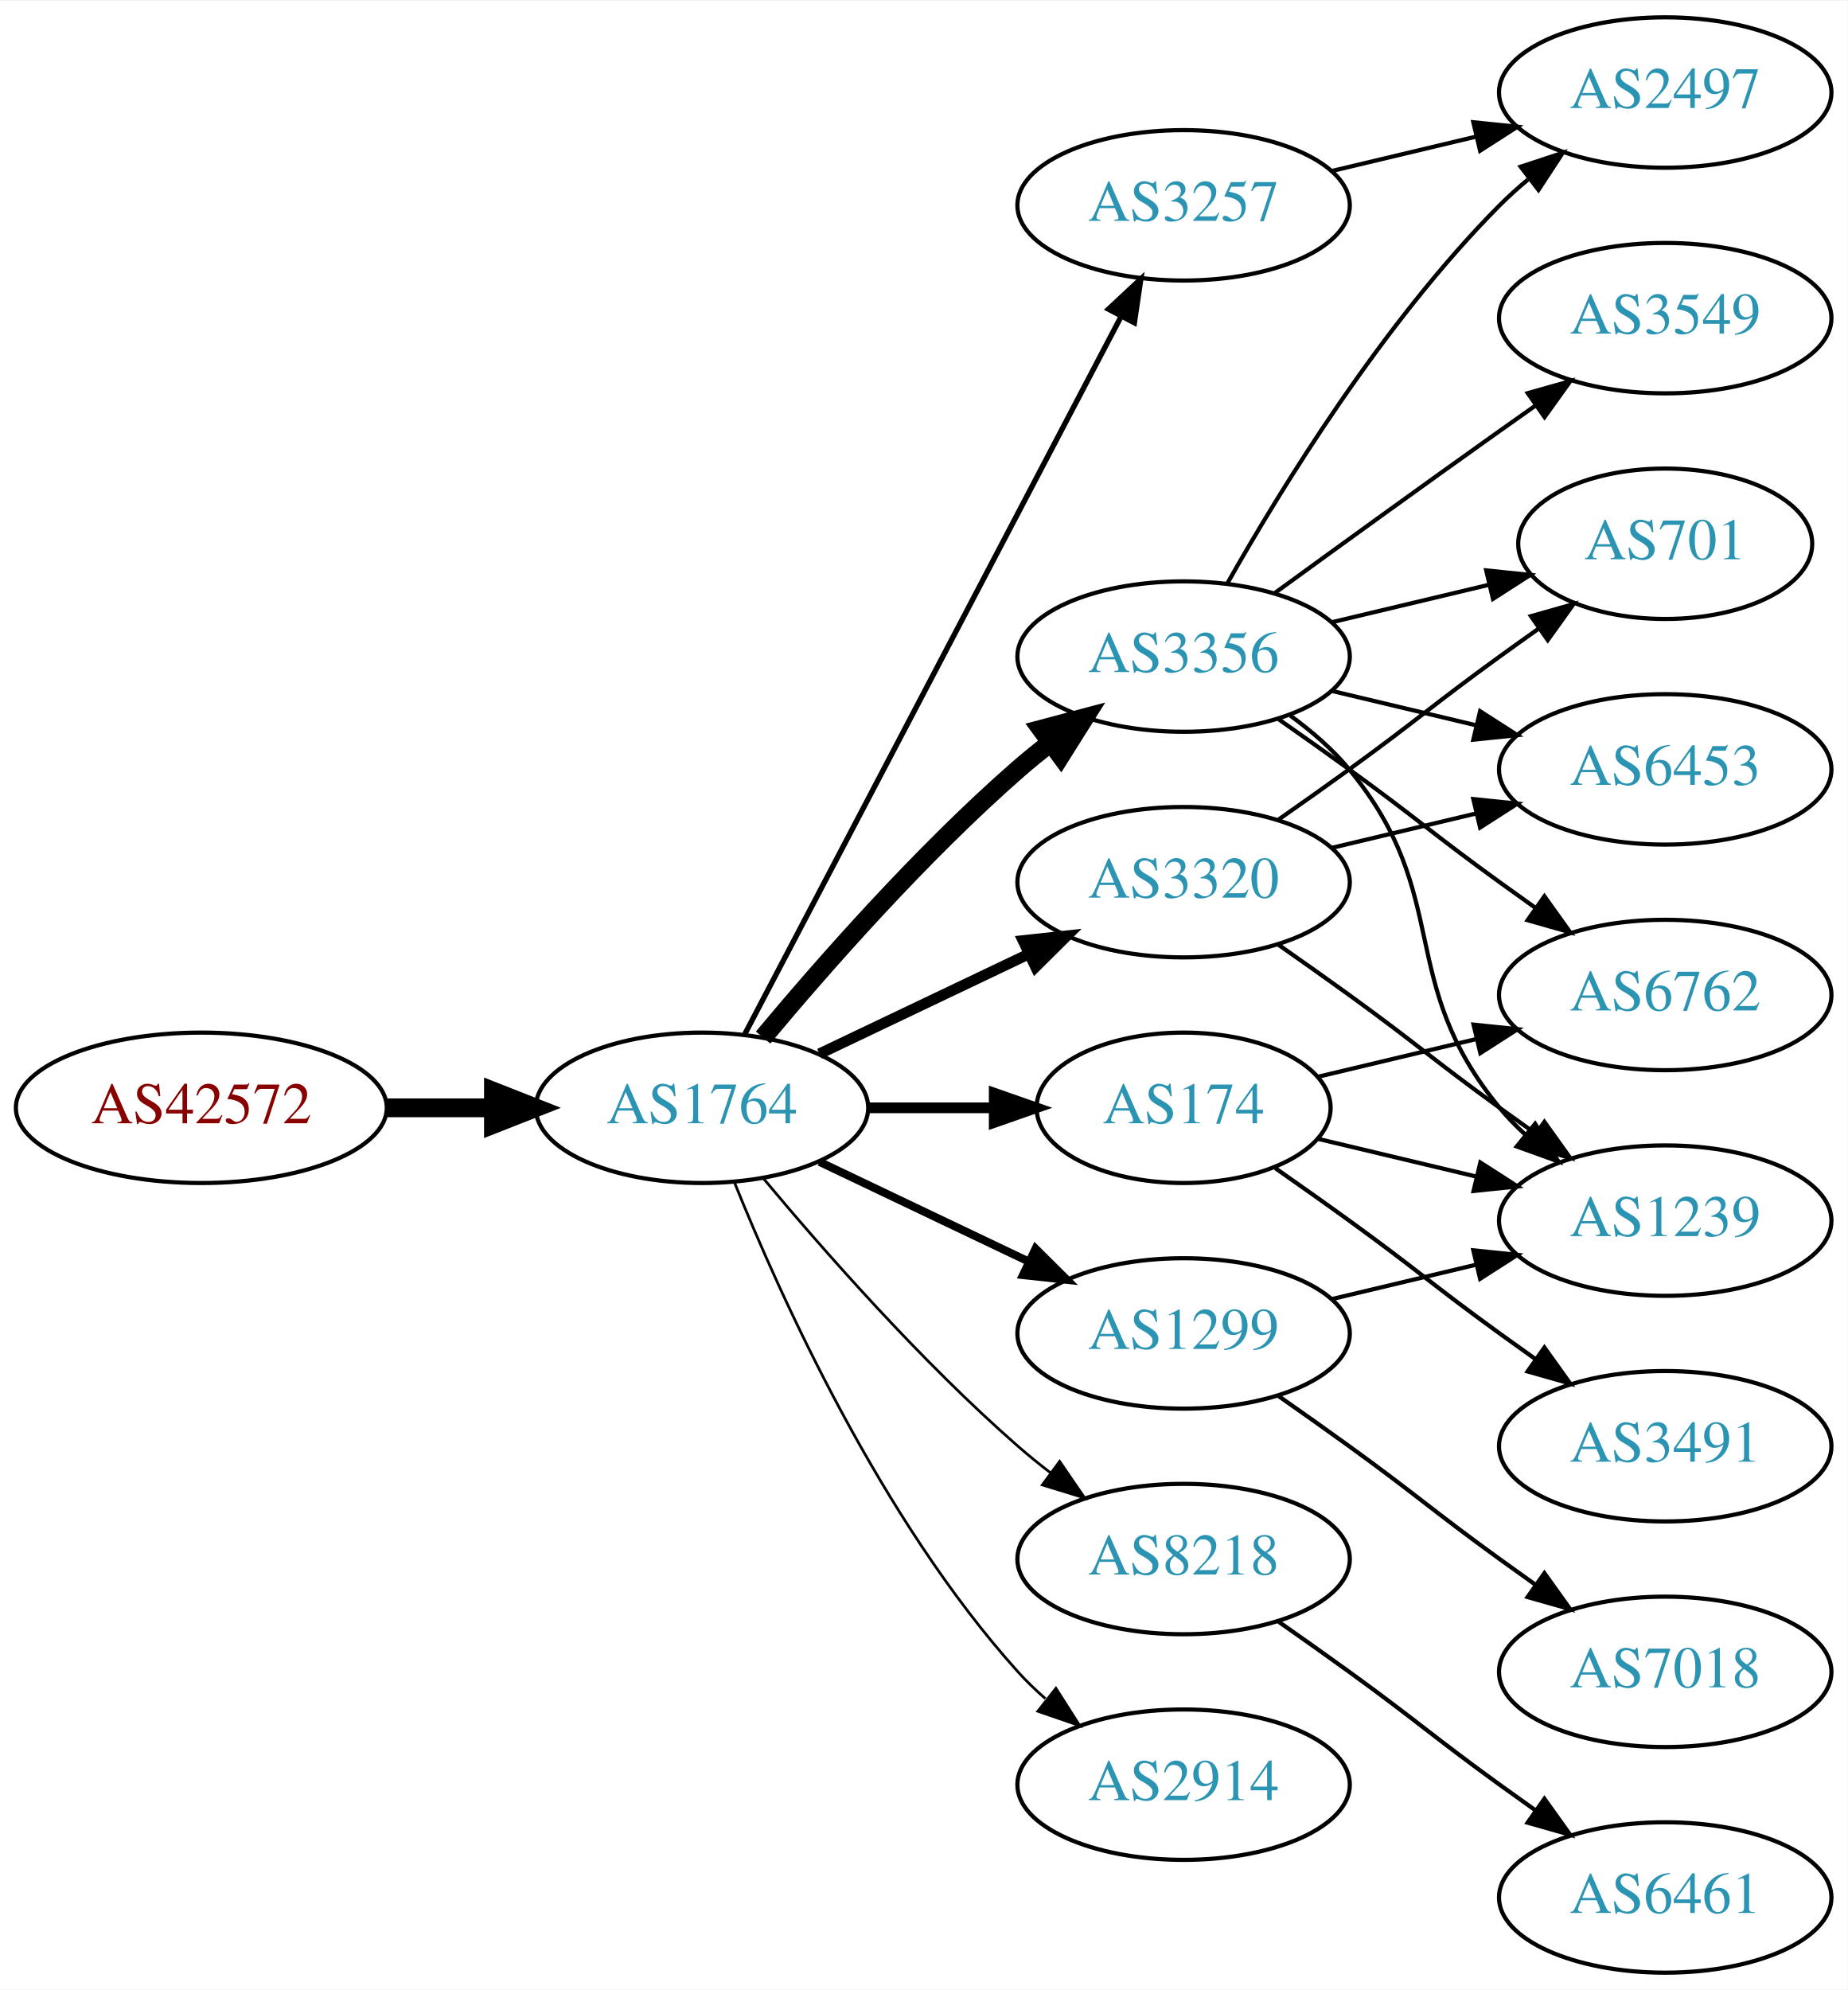
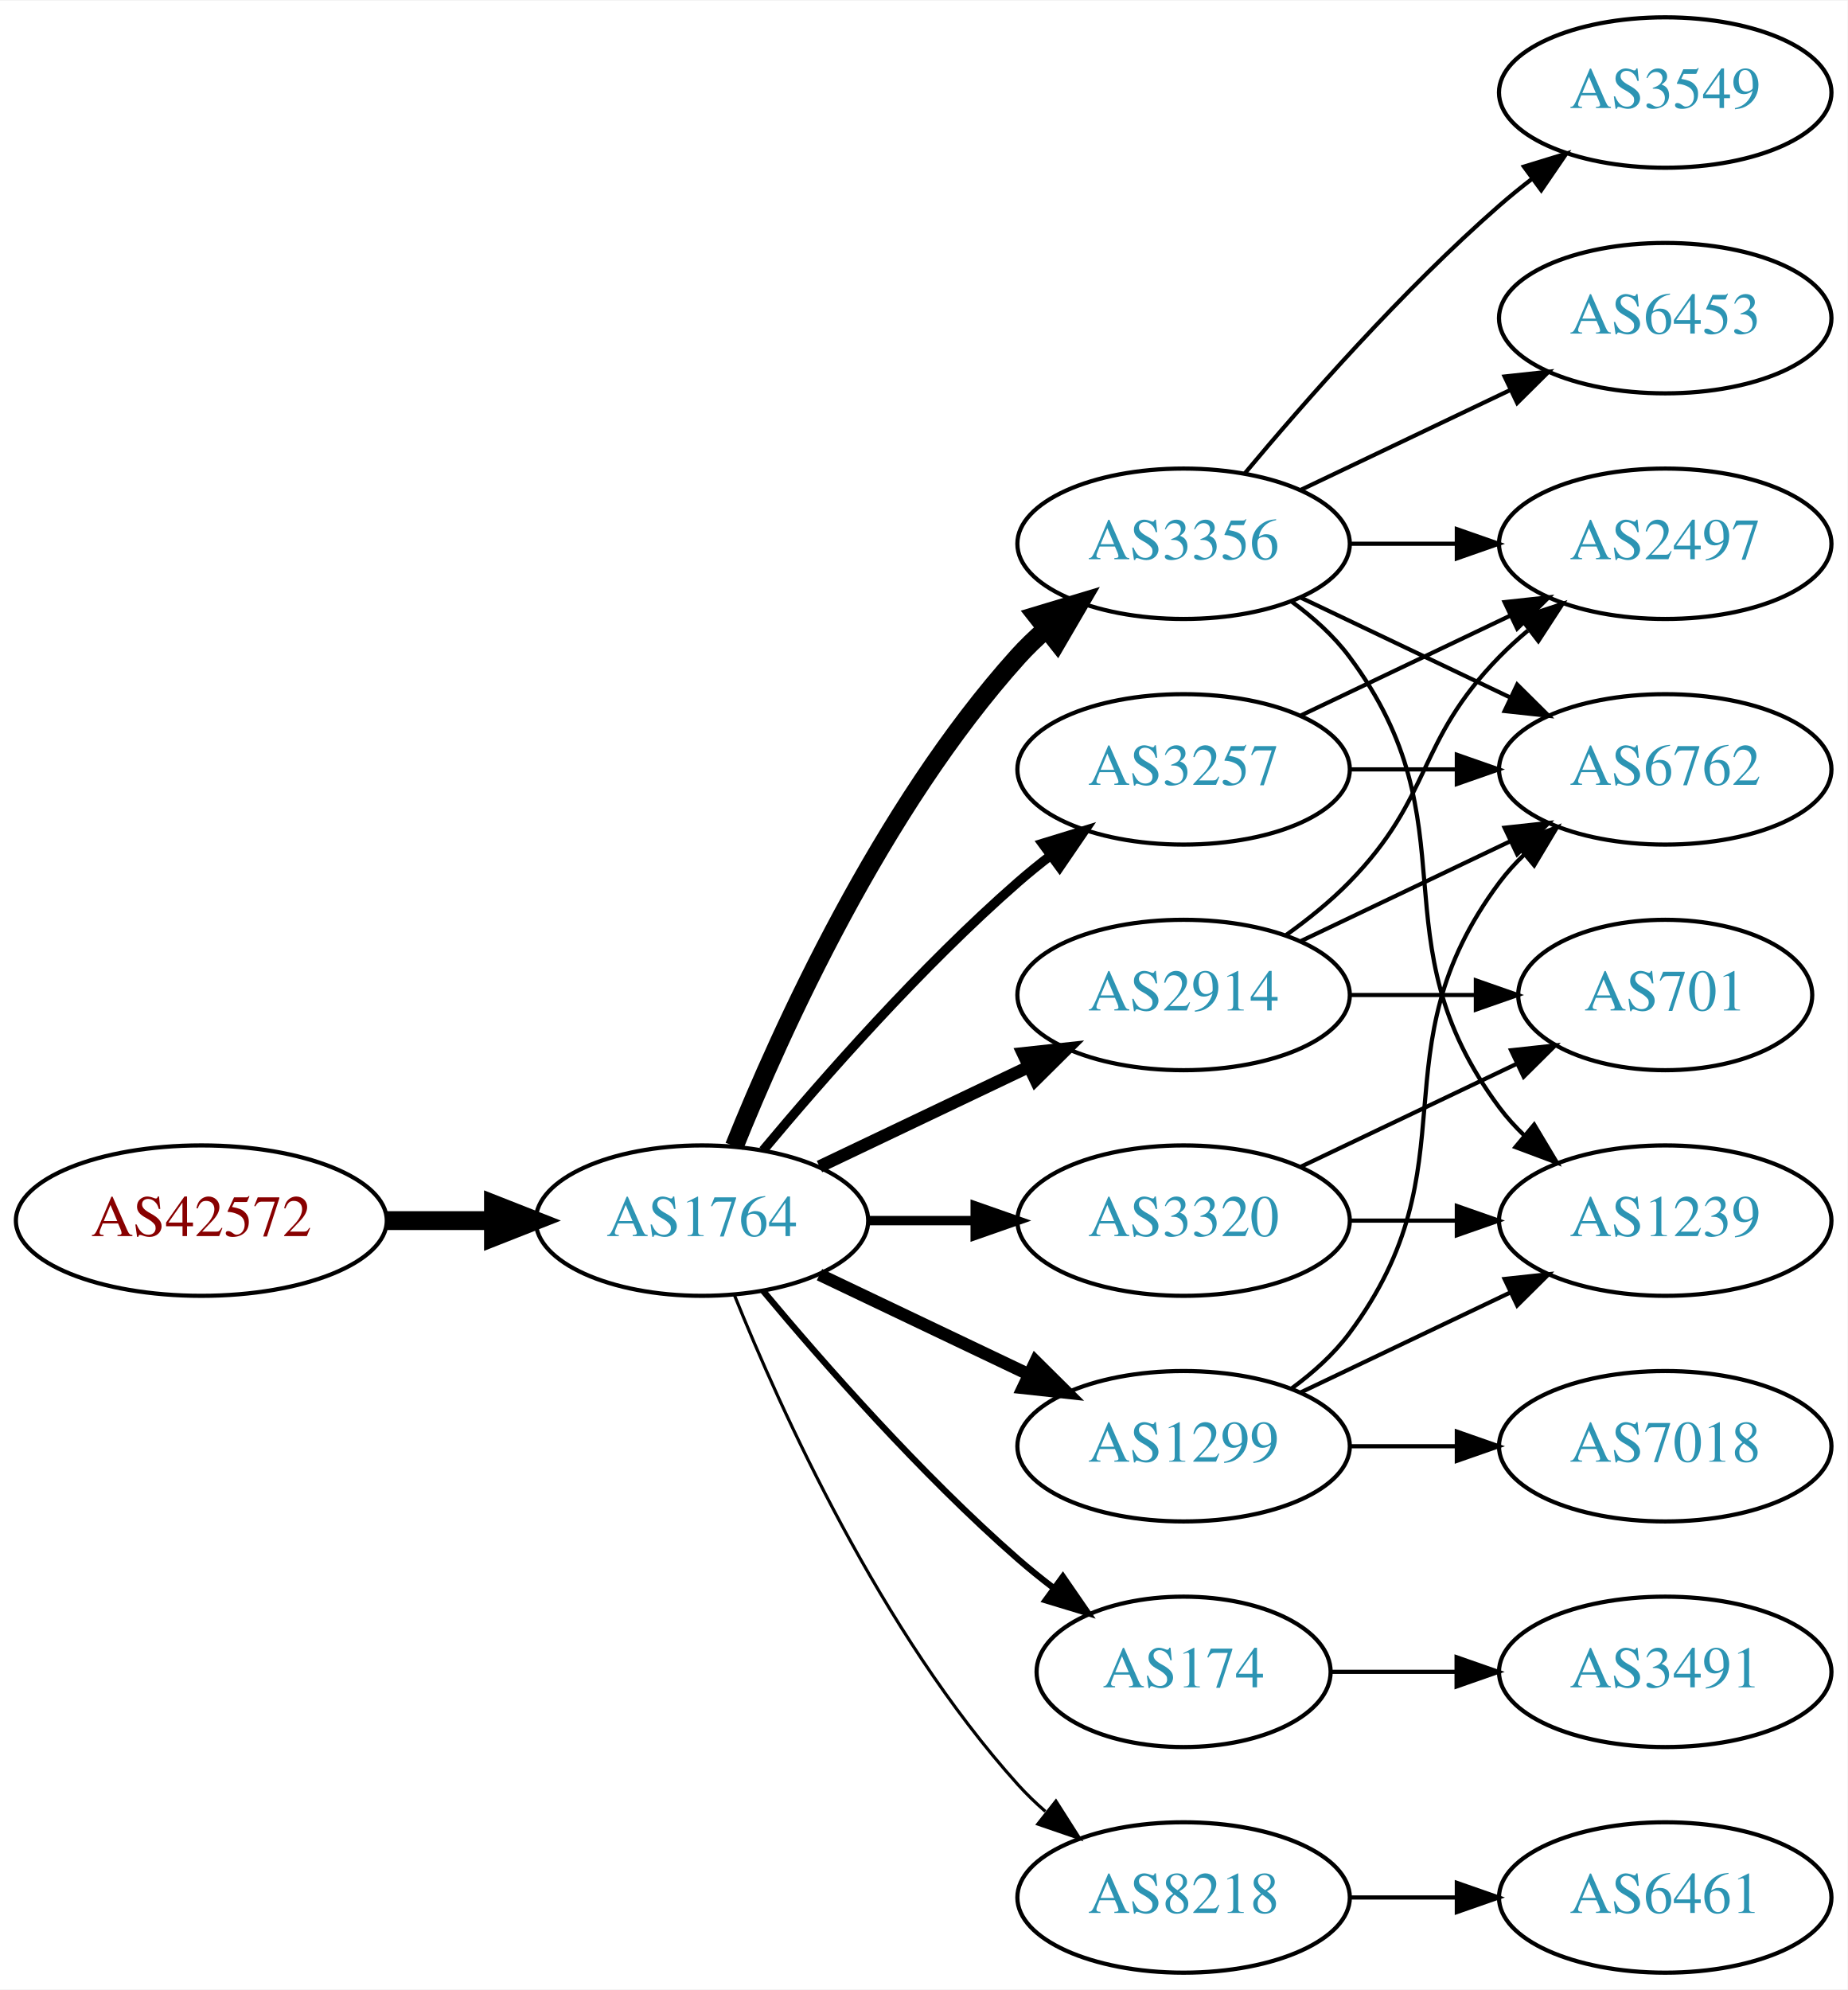
<svg xmlns="http://www.w3.org/2000/svg" xmlns:xlink="http://www.w3.org/1999/xlink" width="442pt" height="476pt" viewBox="0.00 0.00 442.27 476.00">
  <g id="graph0" class="graph" transform="scale(1 1) rotate(0) translate(4 472)">
    <polygon fill="white" stroke="none" points="-4,4 -4,-472 438.271,-472 438.271,4 -4,4" />
    <g id="node1" class="node">
      <g id="a_node1">
        <a xlink:href="/asn/42572" xlink:title="AS42572 ~ abaton EDV-Dienstleistungs GmbH [AT]">
-           <ellipse fill="#ffffff" stroke="black" cx="44.196" cy="-207" rx="44.393" ry="18" />
-           <text text-anchor="middle" x="44.196" y="-203.3" font-family="Times,serif" font-size="14.00" fill="#880000">AS42572</text>
+           <ellipse fill="#ffffff" stroke="black" cx="44.196" cy="-180" rx="44.393" ry="18" />
+           <text text-anchor="middle" x="44.196" y="-176.3" font-family="Times,serif" font-size="14.00" fill="#880000">AS42572</text>
        </a>
      </g>
    </g>
    <g id="node2" class="node">
      <g id="a_node2">
        <a xlink:href="/asn/1764" xlink:title="AS1764 ~ NEXTLAYER-AS [AT]">
-           <ellipse fill="#ffffff" stroke="black" cx="164.039" cy="-207" rx="39.794" ry="18" />
-           <text text-anchor="middle" x="164.039" y="-203.3" font-family="Times,serif" font-size="14.00" fill="#2c94b3">AS1764</text>
+           <ellipse fill="#ffffff" stroke="black" cx="164.039" cy="-180" rx="39.794" ry="18" />
+           <text text-anchor="middle" x="164.039" y="-176.3" font-family="Times,serif" font-size="14.00" fill="#2c94b3">AS1764</text>
        </a>
      </g>
    </g>
    <g id="edge1" class="edge">
-       <path fill="none" stroke="black" stroke-width="4.5" d="M88.407,-207C96.72,-207 105.482,-207 113.965,-207" />
-       <polygon fill="black" stroke="black" stroke-width="4.5" points="114.123,-210.938 124.123,-207 114.123,-203.063 114.123,-210.938" />
+       <path fill="none" stroke="black" stroke-width="4.5" d="M88.407,-180C96.72,-180 105.482,-180 113.965,-180" />
+       <polygon fill="black" stroke="black" stroke-width="4.5" points="114.123,-183.938 124.123,-180 114.123,-176.063 114.123,-183.938" />
    </g>
    <g id="node3" class="node">
      <g id="a_node3">
        <a xlink:href="/asn/3257" xlink:title="AS3257 ~ GTT [DE]">
-           <ellipse fill="#ffffff" stroke="black" cx="279.332" cy="-423" rx="39.794" ry="18" />
-           <text text-anchor="middle" x="279.332" y="-419.3" font-family="Times,serif" font-size="14.00" fill="#2c94b3">AS3257</text>
+           <ellipse fill="#ffffff" stroke="black" cx="279.332" cy="-288" rx="39.794" ry="18" />
+           <text text-anchor="middle" x="279.332" y="-284.3" font-family="Times,serif" font-size="14.00" fill="#2c94b3">AS3257</text>
        </a>
      </g>
    </g>
    <g id="edge2" class="edge">
-       <path fill="none" stroke="black" stroke-width="1.286" d="M174.31,-224.676C194.151,-262.505 240.829,-351.499 264.316,-396.278" />
-       <polygon fill="black" stroke="black" stroke-width="1.286" points="261.347,-398.152 269.091,-405.383 267.546,-394.901 261.347,-398.152" />
+       <path fill="none" stroke="black" stroke-width="2.25" d="M178.669,-196.817C192.951,-213.929 216.498,-240.745 239.685,-261 242.151,-263.154 244.789,-265.294 247.487,-267.372" />
+       <polygon fill="black" stroke="black" stroke-width="2.25" points="245.512,-270.264 255.641,-273.37 249.66,-264.625 245.512,-270.264" />
    </g>
    <g id="node4" class="node">
      <g id="a_node4">
-         <a xlink:href="/asn/1299" xlink:title="AS1299 ~ Telia Carrier [EU]">
-           <ellipse fill="#ffffff" stroke="black" cx="279.332" cy="-153" rx="39.794" ry="18" />
-           <text text-anchor="middle" x="279.332" y="-149.3" font-family="Times,serif" font-size="14.00" fill="#2c94b3">AS1299</text>
+         <a xlink:href="/asn/3356" xlink:title="AS3356 ~ Level 3 Parent, LLC [US]">
+           <ellipse fill="#ffffff" stroke="black" cx="279.332" cy="-342" rx="39.794" ry="18" />
+           <text text-anchor="middle" x="279.332" y="-338.3" font-family="Times,serif" font-size="14.00" fill="#2c94b3">AS3356</text>
        </a>
      </g>
    </g>
    <g id="edge3" class="edge">
-       <path fill="none" stroke="black" stroke-width="1.929" d="M192.175,-194.066C207.169,-186.919 225.99,-177.948 242.213,-170.215" />
-       <polygon fill="black" stroke="black" stroke-width="1.929" points="243.895,-173.291 251.417,-165.829 240.884,-166.972 243.895,-173.291" />
+       <path fill="none" stroke="black" stroke-width="4.5" d="M171.786,-197.787C182.837,-225.243 206.891,-278.578 239.685,-315 241.688,-317.224 243.906,-319.363 246.239,-321.397" />
+       <polygon fill="black" stroke="black" stroke-width="4.5" points="244.166,-324.777 254.458,-327.873 249.04,-318.591 244.166,-324.777" />
    </g>
    <g id="node5" class="node">
      <g id="a_node5">
-         <a xlink:href="/asn/174" xlink:title="AS174 ~ Cogent Communications [US]">
-           <ellipse fill="#ffffff" stroke="black" cx="279.332" cy="-207" rx="35.194" ry="18" />
-           <text text-anchor="middle" x="279.332" y="-203.3" font-family="Times,serif" font-size="14.00" fill="#2c94b3">AS174</text>
+         <a xlink:href="/asn/2914" xlink:title="AS2914 ~ NTT America, Inc. [US]">
+           <ellipse fill="#ffffff" stroke="black" cx="279.332" cy="-234" rx="39.794" ry="18" />
+           <text text-anchor="middle" x="279.332" y="-230.3" font-family="Times,serif" font-size="14.00" fill="#2c94b3">AS2914</text>
        </a>
      </g>
    </g>
    <g id="edge4" class="edge">
-       <path fill="none" stroke="black" stroke-width="2.571" d="M203.711,-207C213.416,-207 223.907,-207 233.87,-207" />
-       <polygon fill="black" stroke="black" stroke-width="2.571" points="234.006,-210.5 244.006,-207 234.006,-203.5 234.006,-210.5" />
+       <path fill="none" stroke="black" stroke-width="3" d="M192.175,-192.934C207.169,-200.081 225.99,-209.052 242.213,-216.785" />
+       <polygon fill="black" stroke="black" stroke-width="3" points="240.884,-220.028 251.417,-221.171 243.895,-213.709 240.884,-220.028" />
    </g>
    <g id="node6" class="node">
      <g id="a_node6">
-         <a xlink:href="/asn/8218" xlink:title="AS8218 ~ legacy Neotelecoms [FR]">
-           <ellipse fill="#ffffff" stroke="black" cx="279.332" cy="-99" rx="39.794" ry="18" />
-           <text text-anchor="middle" x="279.332" y="-95.3" font-family="Times,serif" font-size="14.00" fill="#2c94b3">AS8218</text>
+         <a xlink:href="/asn/174" xlink:title="AS174 ~ Cogent Communications [US]">
+           <ellipse fill="#ffffff" stroke="black" cx="279.332" cy="-72" rx="35.194" ry="18" />
+           <text text-anchor="middle" x="279.332" y="-68.3" font-family="Times,serif" font-size="14.00" fill="#2c94b3">AS174</text>
        </a>
      </g>
    </g>
    <g id="edge5" class="edge">
-       <path fill="none" stroke="black" stroke-width="0.643" d="M178.669,-190.183C192.951,-173.071 216.498,-146.255 239.685,-126 242.151,-123.846 244.789,-121.706 247.487,-119.628" />
-       <polygon fill="black" stroke="black" stroke-width="0.643" points="249.66,-122.375 255.641,-113.63 245.512,-116.736 249.66,-122.375" />
+       <path fill="none" stroke="black" stroke-width="1.5" d="M178.669,-163.183C192.951,-146.071 216.498,-119.255 239.685,-99 242.355,-96.668 245.228,-94.352 248.158,-92.114" />
+       <polygon fill="black" stroke="black" stroke-width="1.5" points="250.436,-94.784 256.449,-86.061 246.309,-89.13 250.436,-94.784" />
    </g>
    <g id="node7" class="node">
      <g id="a_node7">
-         <a xlink:href="/asn/3356" xlink:title="AS3356 ~ Level 3 Parent, LLC [US]">
-           <ellipse fill="#ffffff" stroke="black" cx="279.332" cy="-315" rx="39.794" ry="18" />
-           <text text-anchor="middle" x="279.332" y="-311.3" font-family="Times,serif" font-size="14.00" fill="#2c94b3">AS3356</text>
+         <a xlink:href="/asn/8218" xlink:title="AS8218 ~ legacy Neotelecoms [FR]">
+           <ellipse fill="#ffffff" stroke="black" cx="279.332" cy="-18" rx="39.794" ry="18" />
+           <text text-anchor="middle" x="279.332" y="-14.3" font-family="Times,serif" font-size="14.00" fill="#2c94b3">AS8218</text>
        </a>
      </g>
    </g>
    <g id="edge6" class="edge">
-       <path fill="none" stroke="black" stroke-width="4.5" d="M178.669,-223.817C192.951,-240.929 216.498,-267.745 239.685,-288 242.151,-290.154 244.789,-292.294 247.487,-294.372" />
-       <polygon fill="black" stroke="black" stroke-width="4.5" points="245.252,-297.616 255.641,-300.37 249.919,-291.273 245.252,-297.616" />
+       <path fill="none" stroke="black" stroke-width="0.75" d="M171.786,-162.213C182.837,-134.757 206.891,-81.422 239.685,-45 241.688,-42.776 243.906,-40.637 246.239,-38.603" />
+       <polygon fill="black" stroke="black" stroke-width="0.75" points="248.769,-41.065 254.458,-32.127 244.437,-35.567 248.769,-41.065" />
    </g>
    <g id="node8" class="node">
      <g id="a_node8">
-         <a xlink:href="/asn/3320" xlink:title="AS3320 ~ DTAG [DE]">
-           <ellipse fill="#ffffff" stroke="black" cx="279.332" cy="-261" rx="39.794" ry="18" />
-           <text text-anchor="middle" x="279.332" y="-257.3" font-family="Times,serif" font-size="14.00" fill="#2c94b3">AS3320</text>
+         <a xlink:href="/asn/1299" xlink:title="AS1299 ~ Telia Carrier [EU]">
+           <ellipse fill="#ffffff" stroke="black" cx="279.332" cy="-126" rx="39.794" ry="18" />
+           <text text-anchor="middle" x="279.332" y="-122.3" font-family="Times,serif" font-size="14.00" fill="#2c94b3">AS1299</text>
        </a>
      </g>
    </g>
    <g id="edge7" class="edge">
-       <path fill="none" stroke="black" stroke-width="2.571" d="M192.175,-219.934C207.169,-227.081 225.99,-236.052 242.213,-243.785" />
-       <polygon fill="black" stroke="black" stroke-width="2.571" points="240.884,-247.028 251.417,-248.171 243.895,-240.709 240.884,-247.028" />
+       <path fill="none" stroke="black" stroke-width="3" d="M192.175,-167.066C207.169,-159.919 225.99,-150.948 242.213,-143.215" />
+       <polygon fill="black" stroke="black" stroke-width="3" points="243.895,-146.291 251.417,-138.829 240.884,-139.972 243.895,-146.291" />
    </g>
    <g id="node9" class="node">
      <g id="a_node9">
-         <a xlink:href="/asn/2914" xlink:title="AS2914 ~ NTT America, Inc. [US]">
-           <ellipse fill="#ffffff" stroke="black" cx="279.332" cy="-45" rx="39.794" ry="18" />
-           <text text-anchor="middle" x="279.332" y="-41.3" font-family="Times,serif" font-size="14.00" fill="#2c94b3">AS2914</text>
+         <a xlink:href="/asn/3320" xlink:title="AS3320 ~ DTAG [DE]">
+           <ellipse fill="#ffffff" stroke="black" cx="279.332" cy="-180" rx="39.794" ry="18" />
+           <text text-anchor="middle" x="279.332" y="-176.3" font-family="Times,serif" font-size="14.00" fill="#2c94b3">AS3320</text>
        </a>
      </g>
    </g>
    <g id="edge8" class="edge">
-       <path fill="none" stroke="black" stroke-width="0.643" d="M171.786,-189.213C182.837,-161.757 206.891,-108.422 239.685,-72 241.688,-69.776 243.906,-67.637 246.239,-65.603" />
-       <polygon fill="black" stroke="black" stroke-width="0.643" points="248.769,-68.065 254.458,-59.127 244.437,-62.567 248.769,-68.065" />
+       <path fill="none" stroke="black" stroke-width="2.25" d="M203.711,-180C211.914,-180 220.678,-180 229.21,-180" />
+       <polygon fill="black" stroke="black" stroke-width="2.25" points="229.449,-183.5 239.449,-180 229.449,-176.5 229.449,-183.5" />
+     </g>
+     <g id="node13" class="node">
+       <g id="a_node13">
+         <a xlink:href="/asn/6762" xlink:title="AS6762 ~ TELECOM ITALIA SPARKLE S.p.A. [IT]">
+           <ellipse fill="#ffffff" stroke="black" cx="394.625" cy="-288" rx="39.794" ry="18" />
+           <text text-anchor="middle" x="394.625" y="-284.3" font-family="Times,serif" font-size="14.00" fill="#2c94b3">AS6762</text>
+         </a>
+       </g>
+     </g>
+     <g id="edge16" class="edge">
+       <path fill="none" stroke="black" d="M319.004,-288C327.207,-288 335.971,-288 344.503,-288" />
+       <polygon fill="black" stroke="black" points="344.742,-291.5 354.742,-288 344.742,-284.5 344.742,-291.5" />
+     </g>
+     <g id="node14" class="node">
+       <g id="a_node14">
+         <a xlink:href="/asn/2497" xlink:title="AS2497 ~ Internet Initiative Japan Inc. [JP]">
+           <ellipse fill="#ffffff" stroke="black" cx="394.625" cy="-342" rx="39.794" ry="18" />
+           <text text-anchor="middle" x="394.625" y="-338.3" font-family="Times,serif" font-size="14.00" fill="#2c94b3">AS2497</text>
+         </a>
+       </g>
+     </g>
+     <g id="edge15" class="edge">
+       <path fill="none" stroke="black" d="M307.468,-300.934C322.462,-308.081 341.283,-317.052 357.506,-324.785" />
+       <polygon fill="black" stroke="black" points="356.177,-328.028 366.71,-329.171 359.188,-321.709 356.177,-328.028" />
    </g>
    <g id="node11" class="node">
      <g id="a_node11">
-         <a xlink:href="/asn/2497" xlink:title="AS2497 ~ Internet Initiative Japan Inc. [JP]">
+         <a xlink:href="/asn/6453" xlink:title="AS6453 ~ TATA COMMUNICATIONS (AMERICA) INC [US]">
+           <ellipse fill="#ffffff" stroke="black" cx="394.625" cy="-396" rx="39.794" ry="18" />
+           <text text-anchor="middle" x="394.625" y="-392.3" font-family="Times,serif" font-size="14.00" fill="#2c94b3">AS6453</text>
+         </a>
+       </g>
+     </g>
+     <g id="edge10" class="edge">
+       <path fill="none" stroke="black" d="M307.468,-354.934C322.462,-362.081 341.283,-371.052 357.506,-378.785" />
+       <polygon fill="black" stroke="black" points="356.177,-382.028 366.71,-383.171 359.188,-375.709 356.177,-382.028" />
+     </g>
+     <g id="node12" class="node">
+       <g id="a_node12">
+         <a xlink:href="/asn/3549" xlink:title="AS3549 ~ Level 3 Parent, LLC [US]">
          <ellipse fill="#ffffff" stroke="black" cx="394.625" cy="-450" rx="39.794" ry="18" />
-           <text text-anchor="middle" x="394.625" y="-446.3" font-family="Times,serif" font-size="14.00" fill="#2c94b3">AS2497</text>
-         </a>
-       </g>
-     </g>
-     <g id="edge10" class="edge">
-       <path fill="none" stroke="black" d="M314.939,-431.248C325.81,-433.838 337.964,-436.735 349.407,-439.462" />
-       <polygon fill="black" stroke="black" points="348.69,-442.889 359.229,-441.803 350.313,-436.08 348.69,-442.889" />
-     </g>
-     <g id="node16" class="node">
-       <g id="a_node16">
+           <text text-anchor="middle" x="394.625" y="-446.3" font-family="Times,serif" font-size="14.00" fill="#2c94b3">AS3549</text>
+         </a>
+       </g>
+     </g>
+     <g id="edge11" class="edge">
+       <path fill="none" stroke="black" d="M293.962,-358.817C308.244,-375.929 331.791,-402.745 354.978,-423 357.444,-425.154 360.082,-427.294 362.78,-429.372" />
+       <polygon fill="black" stroke="black" points="360.805,-432.264 370.934,-435.37 364.953,-426.625 360.805,-432.264" />
+     </g>
+     <g id="edge12" class="edge">
+       <path fill="none" stroke="black" d="M307.468,-329.066C322.462,-321.919 341.283,-312.948 357.506,-305.215" />
+       <polygon fill="black" stroke="black" points="359.188,-308.291 366.71,-300.829 356.177,-301.972 359.188,-308.291" />
+     </g>
+     <g id="edge13" class="edge">
+       <path fill="none" stroke="black" d="M319.004,-342C327.207,-342 335.971,-342 344.503,-342" />
+       <polygon fill="black" stroke="black" points="344.742,-345.5 354.742,-342 344.742,-338.5 344.742,-345.5" />
+     </g>
+     <g id="node15" class="node">
+       <g id="a_node15">
        <a xlink:href="/asn/1239" xlink:title="AS1239 ~ Sprint [US]">
          <ellipse fill="#ffffff" stroke="black" cx="394.625" cy="-180" rx="39.794" ry="18" />
          <text text-anchor="middle" x="394.625" y="-176.3" font-family="Times,serif" font-size="14.00" fill="#2c94b3">AS1239</text>
        </a>
      </g>
    </g>
-     <g id="edge20" class="edge">
-       <path fill="none" stroke="black" d="M314.939,-161.248C325.81,-163.838 337.964,-166.735 349.407,-169.462" />
-       <polygon fill="black" stroke="black" points="348.69,-172.889 359.229,-171.803 350.313,-166.08 348.69,-172.889" />
-     </g>
-     <g id="node17" class="node">
-       <g id="a_node17">
-         <a xlink:href="/asn/7018" xlink:title="AS7018 ~ AT&amp;T Services, Inc. [US]">
-           <ellipse fill="#ffffff" stroke="black" cx="394.625" cy="-72" rx="39.794" ry="18" />
-           <text text-anchor="middle" x="394.625" y="-68.3" font-family="Times,serif" font-size="14.00" fill="#2c94b3">AS7018</text>
-         </a>
-       </g>
-     </g>
-     <g id="edge21" class="edge">
-       <path fill="none" stroke="black" d="M302.089,-137.991C307.623,-134.121 313.542,-129.936 318.978,-126 335.178,-114.271 338.778,-110.729 354.978,-99 357.781,-96.971 360.712,-94.875 363.653,-92.79" />
-       <polygon fill="black" stroke="black" points="365.704,-95.627 371.868,-87.009 361.675,-89.903 365.704,-95.627" />
-     </g>
-     <g id="node13" class="node">
-       <g id="a_node13">
-         <a xlink:href="/asn/6762" xlink:title="AS6762 ~ TELECOM ITALIA SPARKLE S.p.A. [IT]">
-           <ellipse fill="#ffffff" stroke="black" cx="394.625" cy="-234" rx="39.794" ry="18" />
-           <text text-anchor="middle" x="394.625" y="-230.3" font-family="Times,serif" font-size="14.00" fill="#2c94b3">AS6762</text>
-         </a>
-       </g>
-     </g>
-     <g id="edge23" class="edge">
-       <path fill="none" stroke="black" d="M311.589,-214.449C323.269,-217.233 336.765,-220.449 349.394,-223.459" />
-       <polygon fill="black" stroke="black" points="348.747,-226.903 359.286,-225.816 350.37,-220.093 348.747,-226.903" />
-     </g>
-     <g id="edge22" class="edge">
-       <path fill="none" stroke="black" d="M311.589,-199.551C323.269,-196.767 336.765,-193.551 349.394,-190.541" />
-       <polygon fill="black" stroke="black" points="350.37,-193.907 359.286,-188.184 348.747,-187.097 350.37,-193.907" />
+     <g id="edge14" class="edge">
+       <path fill="none" stroke="black" d="M305.262,-328.118C310.338,-324.389 315.256,-319.984 318.978,-315 349.249,-274.458 324.707,-247.542 354.978,-207 356.723,-204.664 358.73,-202.455 360.893,-200.383" />
+       <polygon fill="black" stroke="black" points="363.253,-202.973 368.694,-193.882 358.771,-197.595 363.253,-202.973" />
+     </g>
+     <g id="edge19" class="edge">
+       <path fill="none" stroke="black" d="M307.468,-246.934C322.462,-254.081 341.283,-263.052 357.506,-270.785" />
+       <polygon fill="black" stroke="black" points="356.177,-274.028 366.71,-275.171 359.188,-267.709 356.177,-274.028" />
+     </g>
+     <g id="edge17" class="edge">
+       <path fill="none" stroke="black" d="M303.926,-248.389C309.182,-252.148 314.513,-256.437 318.978,-261 339.151,-281.617 334.806,-294.383 354.978,-315 357.071,-317.139 359.354,-319.218 361.731,-321.21" />
+       <polygon fill="black" stroke="black" points="359.974,-324.275 370.031,-327.611 364.249,-318.732 359.974,-324.275" />
+     </g>
+     <g id="node16" class="node">
+       <g id="a_node16">
+         <a xlink:href="/asn/701" xlink:title="AS701 ~ UUNET [US]">
+           <ellipse fill="#ffffff" stroke="black" cx="394.625" cy="-234" rx="35.194" ry="18" />
+           <text text-anchor="middle" x="394.625" y="-230.3" font-family="Times,serif" font-size="14.00" fill="#2c94b3">AS701</text>
+         </a>
+       </g>
+     </g>
+     <g id="edge18" class="edge">
+       <path fill="none" stroke="black" d="M319.004,-234C328.709,-234 339.2,-234 349.163,-234" />
+       <polygon fill="black" stroke="black" points="349.299,-237.5 359.299,-234 349.299,-230.5 349.299,-237.5" />
    </g>
    <g id="node18" class="node">
      <g id="a_node18">
        <a xlink:href="/asn/3491" xlink:title="AS3491 ~ PCCW Global, Inc. [US]">
-           <ellipse fill="#ffffff" stroke="black" cx="394.625" cy="-126" rx="39.794" ry="18" />
-           <text text-anchor="middle" x="394.625" y="-122.3" font-family="Times,serif" font-size="14.00" fill="#2c94b3">AS3491</text>
-         </a>
-       </g>
-     </g>
-     <g id="edge24" class="edge">
-       <path fill="none" stroke="black" d="M301.282,-192.555C307.044,-188.529 313.277,-184.128 318.978,-180 335.178,-168.271 338.778,-164.729 354.978,-153 357.781,-150.971 360.712,-148.875 363.653,-146.79" />
-       <polygon fill="black" stroke="black" points="365.704,-149.627 371.868,-141.009 361.675,-143.903 365.704,-149.627" />
+           <ellipse fill="#ffffff" stroke="black" cx="394.625" cy="-72" rx="39.794" ry="18" />
+           <text text-anchor="middle" x="394.625" y="-68.3" font-family="Times,serif" font-size="14.00" fill="#2c94b3">AS3491</text>
+         </a>
+       </g>
+     </g>
+     <g id="edge25" class="edge">
+       <path fill="none" stroke="black" d="M314.631,-72C324.008,-72 334.358,-72 344.393,-72" />
+       <polygon fill="black" stroke="black" points="344.681,-75.5 354.681,-72 344.681,-68.5 344.681,-75.5" />
    </g>
    <g id="node10" class="node">
      <g id="a_node10">
        <a xlink:href="/asn/6461" xlink:title="AS6461 ~ Zayo Bandwidth [US]">
          <ellipse fill="#ffffff" stroke="black" cx="394.625" cy="-18" rx="39.794" ry="18" />
          <text text-anchor="middle" x="394.625" y="-14.3" font-family="Times,serif" font-size="14.00" fill="#2c94b3">AS6461</text>
        </a>
      </g>
    </g>
    <g id="edge9" class="edge">
-       <path fill="none" stroke="black" d="M302.089,-83.991C307.623,-80.121 313.542,-75.936 318.978,-72 335.178,-60.271 338.778,-56.729 354.978,-45 357.781,-42.971 360.712,-40.875 363.653,-38.791" />
-       <polygon fill="black" stroke="black" points="365.704,-41.627 371.868,-33.009 361.675,-35.903 365.704,-41.627" />
-     </g>
-     <g id="edge14" class="edge">
-       <path fill="none" stroke="black" d="M289.791,-332.49C302.573,-355.096 327.005,-394.886 354.978,-423 357.089,-425.121 359.385,-427.188 361.77,-429.171" />
-       <polygon fill="black" stroke="black" points="360.023,-432.242 370.086,-435.556 364.286,-426.69 360.023,-432.242" />
-     </g>
-     <g id="node12" class="node">
-       <g id="a_node12">
-         <a xlink:href="/asn/3549" xlink:title="AS3549 ~ Level 3 Parent, LLC [US]">
-           <ellipse fill="#ffffff" stroke="black" cx="394.625" cy="-396" rx="39.794" ry="18" />
-           <text text-anchor="middle" x="394.625" y="-392.3" font-family="Times,serif" font-size="14.00" fill="#2c94b3">AS3549</text>
-         </a>
-       </g>
-     </g>
-     <g id="edge11" class="edge">
-       <path fill="none" stroke="black" d="M301.18,-330.222C316.114,-341.091 336.727,-356.025 354.978,-369 357.799,-371.005 360.742,-373.085 363.69,-375.159" />
-       <polygon fill="black" stroke="black" points="361.717,-378.05 371.914,-380.926 365.736,-372.319 361.717,-378.05" />
-     </g>
-     <g id="edge12" class="edge">
-       <path fill="none" stroke="black" d="M302.089,-299.991C307.623,-296.121 313.542,-291.936 318.978,-288 335.178,-276.271 338.778,-272.729 354.978,-261 357.781,-258.971 360.712,-256.875 363.653,-254.79" />
-       <polygon fill="black" stroke="black" points="365.704,-257.627 371.868,-249.009 361.675,-251.903 365.704,-257.627" />
-     </g>
-     <g id="node14" class="node">
-       <g id="a_node14">
-         <a xlink:href="/asn/701" xlink:title="AS701 ~ UUNET [US]">
-           <ellipse fill="#ffffff" stroke="black" cx="394.625" cy="-342" rx="35.194" ry="18" />
-           <text text-anchor="middle" x="394.625" y="-338.3" font-family="Times,serif" font-size="14.00" fill="#2c94b3">AS701</text>
-         </a>
-       </g>
-     </g>
-     <g id="edge13" class="edge">
-       <path fill="none" stroke="black" d="M314.939,-323.248C326.733,-326.058 340.038,-329.229 352.306,-332.153" />
-       <polygon fill="black" stroke="black" points="351.772,-335.624 362.311,-334.537 353.394,-328.814 351.772,-335.624" />
-     </g>
-     <g id="node15" class="node">
-       <g id="a_node15">
-         <a xlink:href="/asn/6453" xlink:title="AS6453 ~ TATA COMMUNICATIONS (AMERICA) INC [US]">
-           <ellipse fill="#ffffff" stroke="black" cx="394.625" cy="-288" rx="39.794" ry="18" />
-           <text text-anchor="middle" x="394.625" y="-284.3" font-family="Times,serif" font-size="14.00" fill="#2c94b3">AS6453</text>
-         </a>
-       </g>
-     </g>
-     <g id="edge15" class="edge">
-       <path fill="none" stroke="black" d="M314.939,-306.752C325.81,-304.162 337.964,-301.265 349.407,-298.538" />
-       <polygon fill="black" stroke="black" points="350.313,-301.92 359.229,-296.197 348.69,-295.111 350.313,-301.92" />
-     </g>
-     <g id="edge16" class="edge">
-       <path fill="none" stroke="black" d="M304.912,-300.844C310.007,-297.128 315.02,-292.799 318.978,-288 344.043,-257.606 329.913,-237.394 354.978,-207 356.833,-204.75 358.92,-202.604 361.139,-200.576" />
-       <polygon fill="black" stroke="black" points="363.488,-203.177 369.044,-194.156 359.075,-197.744 363.488,-203.177" />
-     </g>
-     <g id="edge19" class="edge">
-       <path fill="none" stroke="black" d="M302.089,-276.009C307.623,-279.879 313.542,-284.064 318.978,-288 335.178,-299.729 338.778,-303.271 354.978,-315 358.007,-317.193 361.186,-319.463 364.364,-321.713" />
-       <polygon fill="black" stroke="black" points="362.481,-324.667 372.675,-327.555 366.506,-318.941 362.481,-324.667" />
-     </g>
-     <g id="edge17" class="edge">
-       <path fill="none" stroke="black" d="M314.939,-269.248C325.81,-271.838 337.964,-274.735 349.407,-277.462" />
-       <polygon fill="black" stroke="black" points="348.69,-280.889 359.229,-279.803 350.313,-274.08 348.69,-280.889" />
-     </g>
-     <g id="edge18" class="edge">
-       <path fill="none" stroke="black" d="M302.089,-245.991C307.623,-242.121 313.542,-237.936 318.978,-234 335.178,-222.271 338.778,-218.729 354.978,-207 357.781,-204.971 360.712,-202.875 363.653,-200.79" />
-       <polygon fill="black" stroke="black" points="365.704,-203.627 371.868,-195.009 361.675,-197.903 365.704,-203.627" />
+       <path fill="none" stroke="black" d="M319.004,-18C327.207,-18 335.971,-18 344.503,-18" />
+       <polygon fill="black" stroke="black" points="344.742,-21.5 354.742,-18 344.742,-14.5 344.742,-21.5" />
+     </g>
+     <g id="edge21" class="edge">
+       <path fill="none" stroke="black" d="M305.262,-139.882C310.338,-143.611 315.256,-148.016 318.978,-153 349.249,-193.542 324.707,-220.458 354.978,-261 356.723,-263.336 358.73,-265.545 360.893,-267.617" />
+       <polygon fill="black" stroke="black" points="358.771,-270.405 368.694,-274.118 363.253,-265.027 358.771,-270.405" />
+     </g>
+     <g id="edge22" class="edge">
+       <path fill="none" stroke="black" d="M307.468,-138.934C322.462,-146.081 341.283,-155.052 357.506,-162.785" />
+       <polygon fill="black" stroke="black" points="356.177,-166.028 366.71,-167.171 359.188,-159.709 356.177,-166.028" />
+     </g>
+     <g id="node17" class="node">
+       <g id="a_node17">
+         <a xlink:href="/asn/7018" xlink:title="AS7018 ~ AT&amp;T Services, Inc. [US]">
+           <ellipse fill="#ffffff" stroke="black" cx="394.625" cy="-126" rx="39.794" ry="18" />
+           <text text-anchor="middle" x="394.625" y="-122.3" font-family="Times,serif" font-size="14.00" fill="#2c94b3">AS7018</text>
+         </a>
+       </g>
+     </g>
+     <g id="edge20" class="edge">
+       <path fill="none" stroke="black" d="M319.004,-126C327.207,-126 335.971,-126 344.503,-126" />
+       <polygon fill="black" stroke="black" points="344.742,-129.5 354.742,-126 344.742,-122.5 344.742,-129.5" />
+     </g>
+     <g id="edge23" class="edge">
+       <path fill="none" stroke="black" d="M319.004,-180C327.207,-180 335.971,-180 344.503,-180" />
+       <polygon fill="black" stroke="black" points="344.742,-183.5 354.742,-180 344.742,-176.5 344.742,-183.5" />
+     </g>
+     <g id="edge24" class="edge">
+       <path fill="none" stroke="black" d="M307.468,-192.934C322.9,-200.29 342.385,-209.577 358.92,-217.459" />
+       <polygon fill="black" stroke="black" points="357.729,-220.768 368.262,-221.911 360.741,-214.449 357.729,-220.768" />
    </g>
  </g>
</svg>
